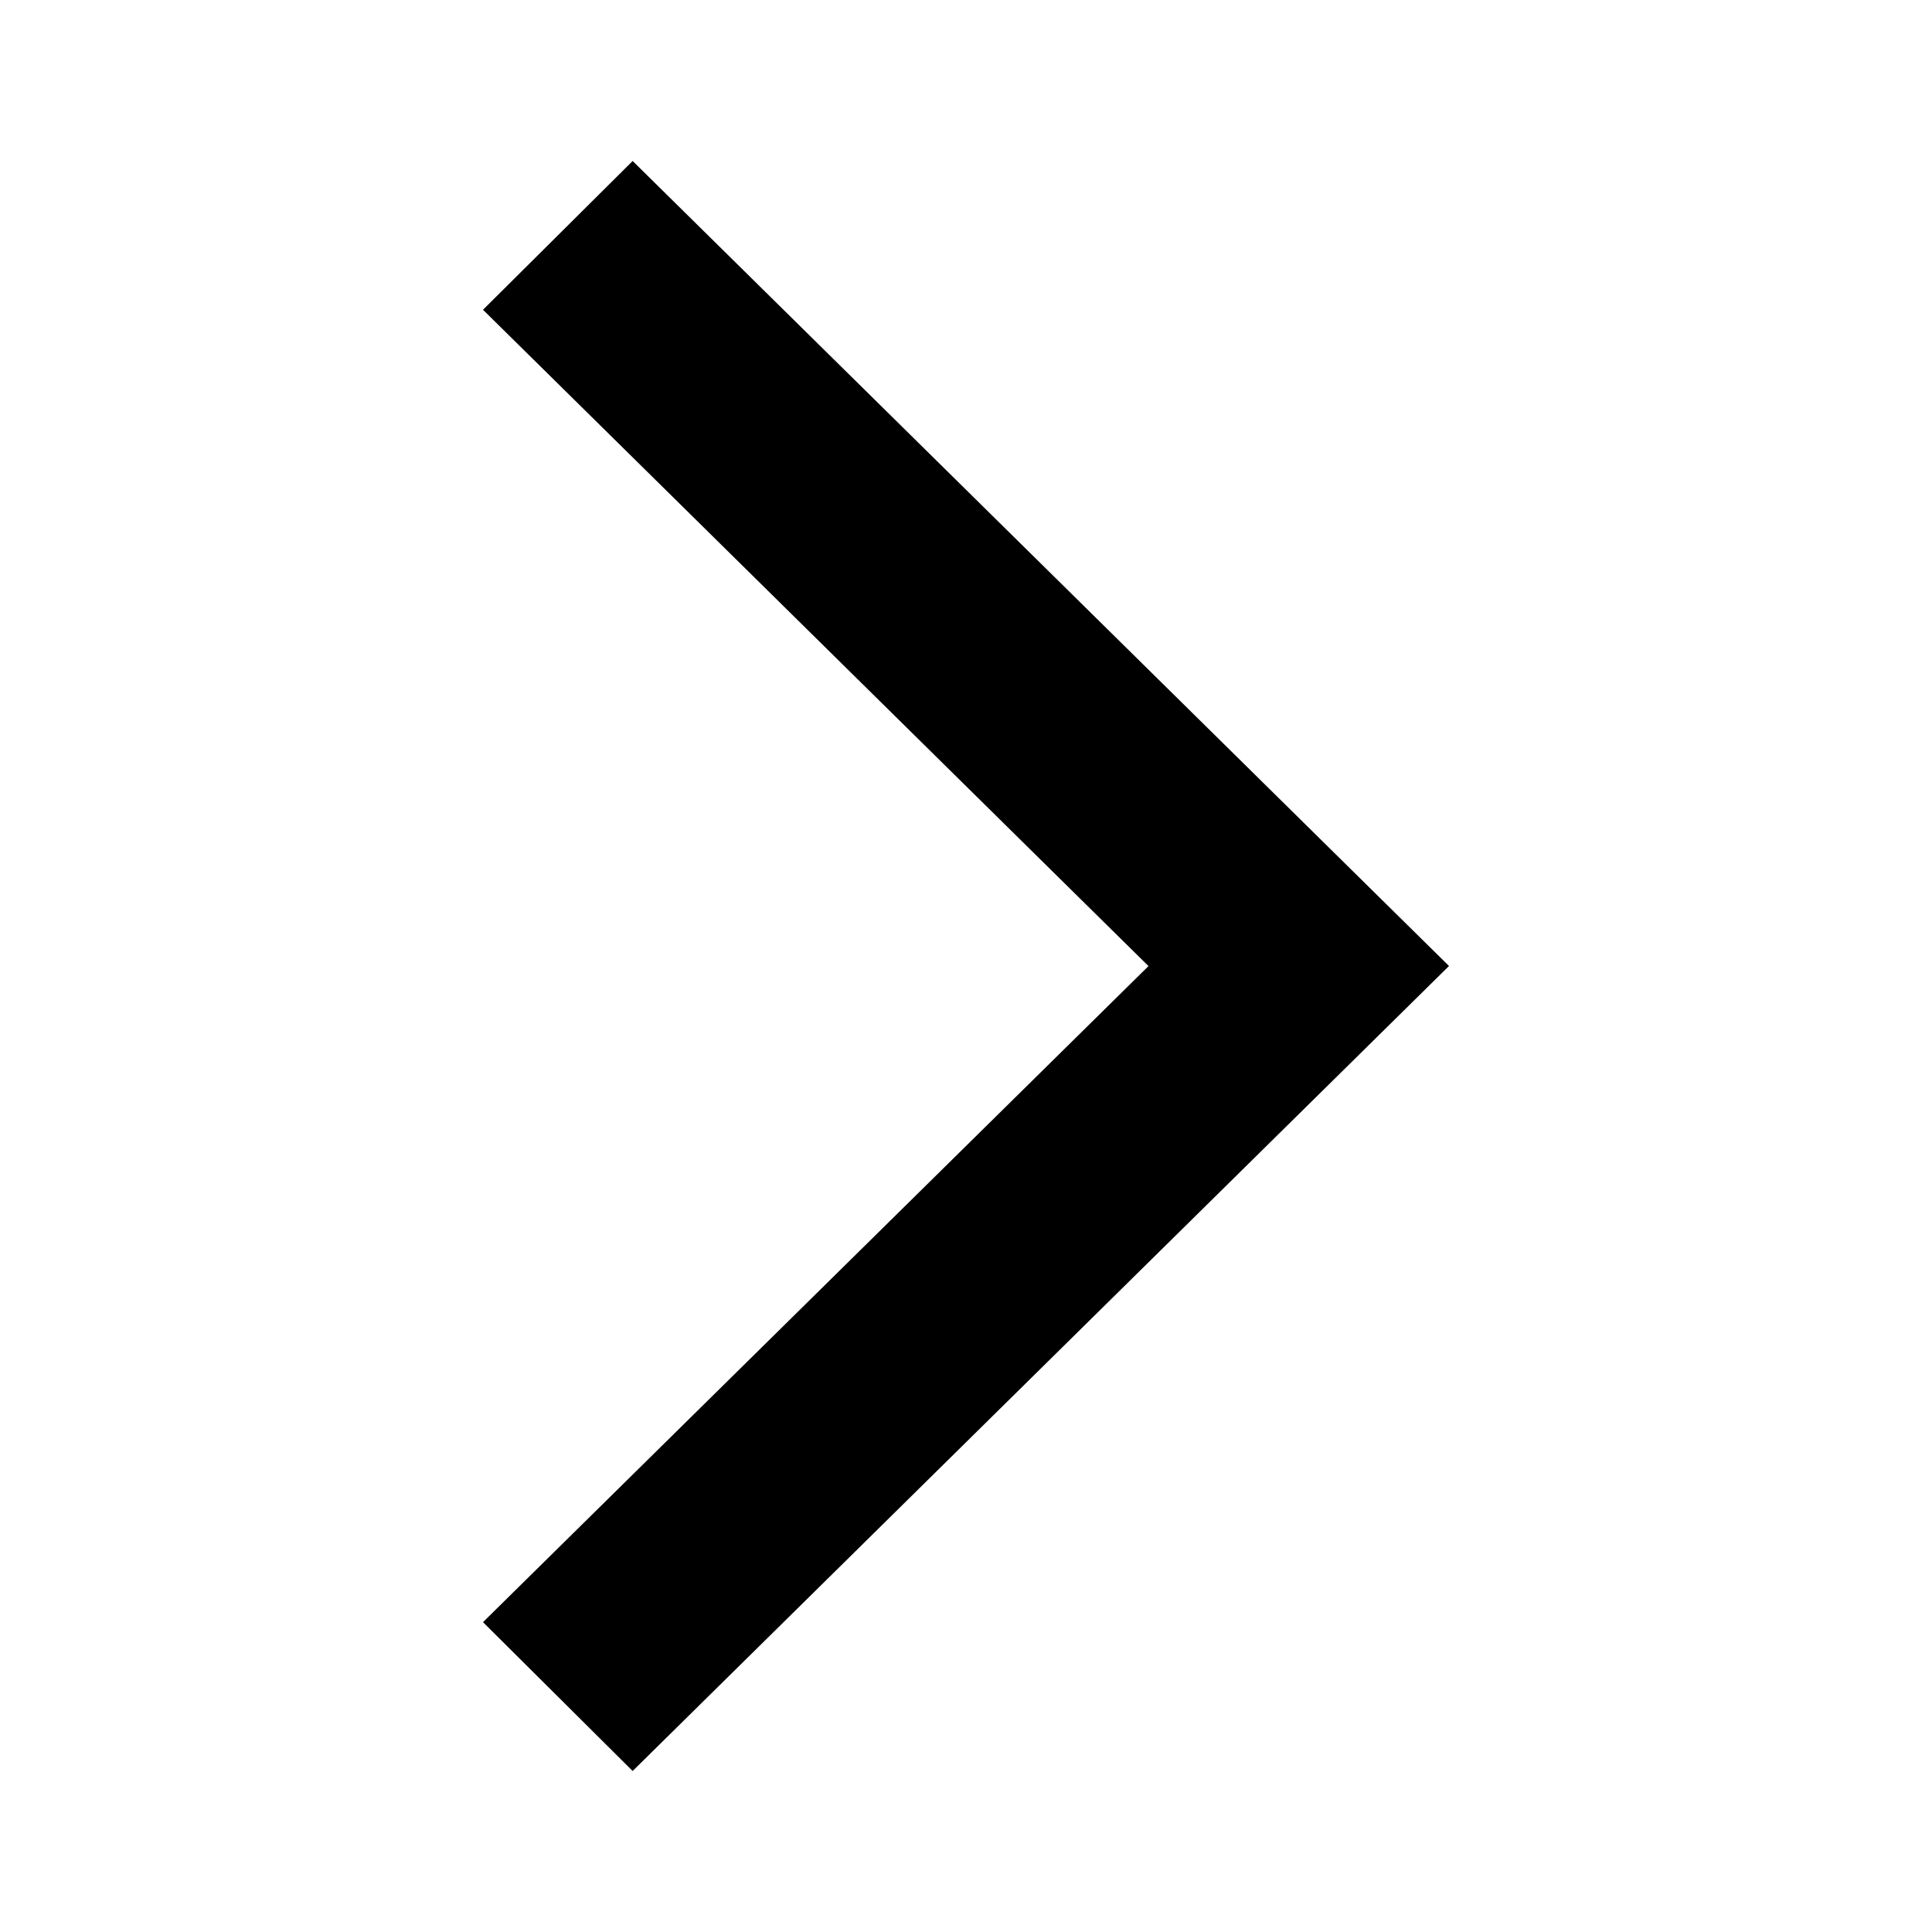
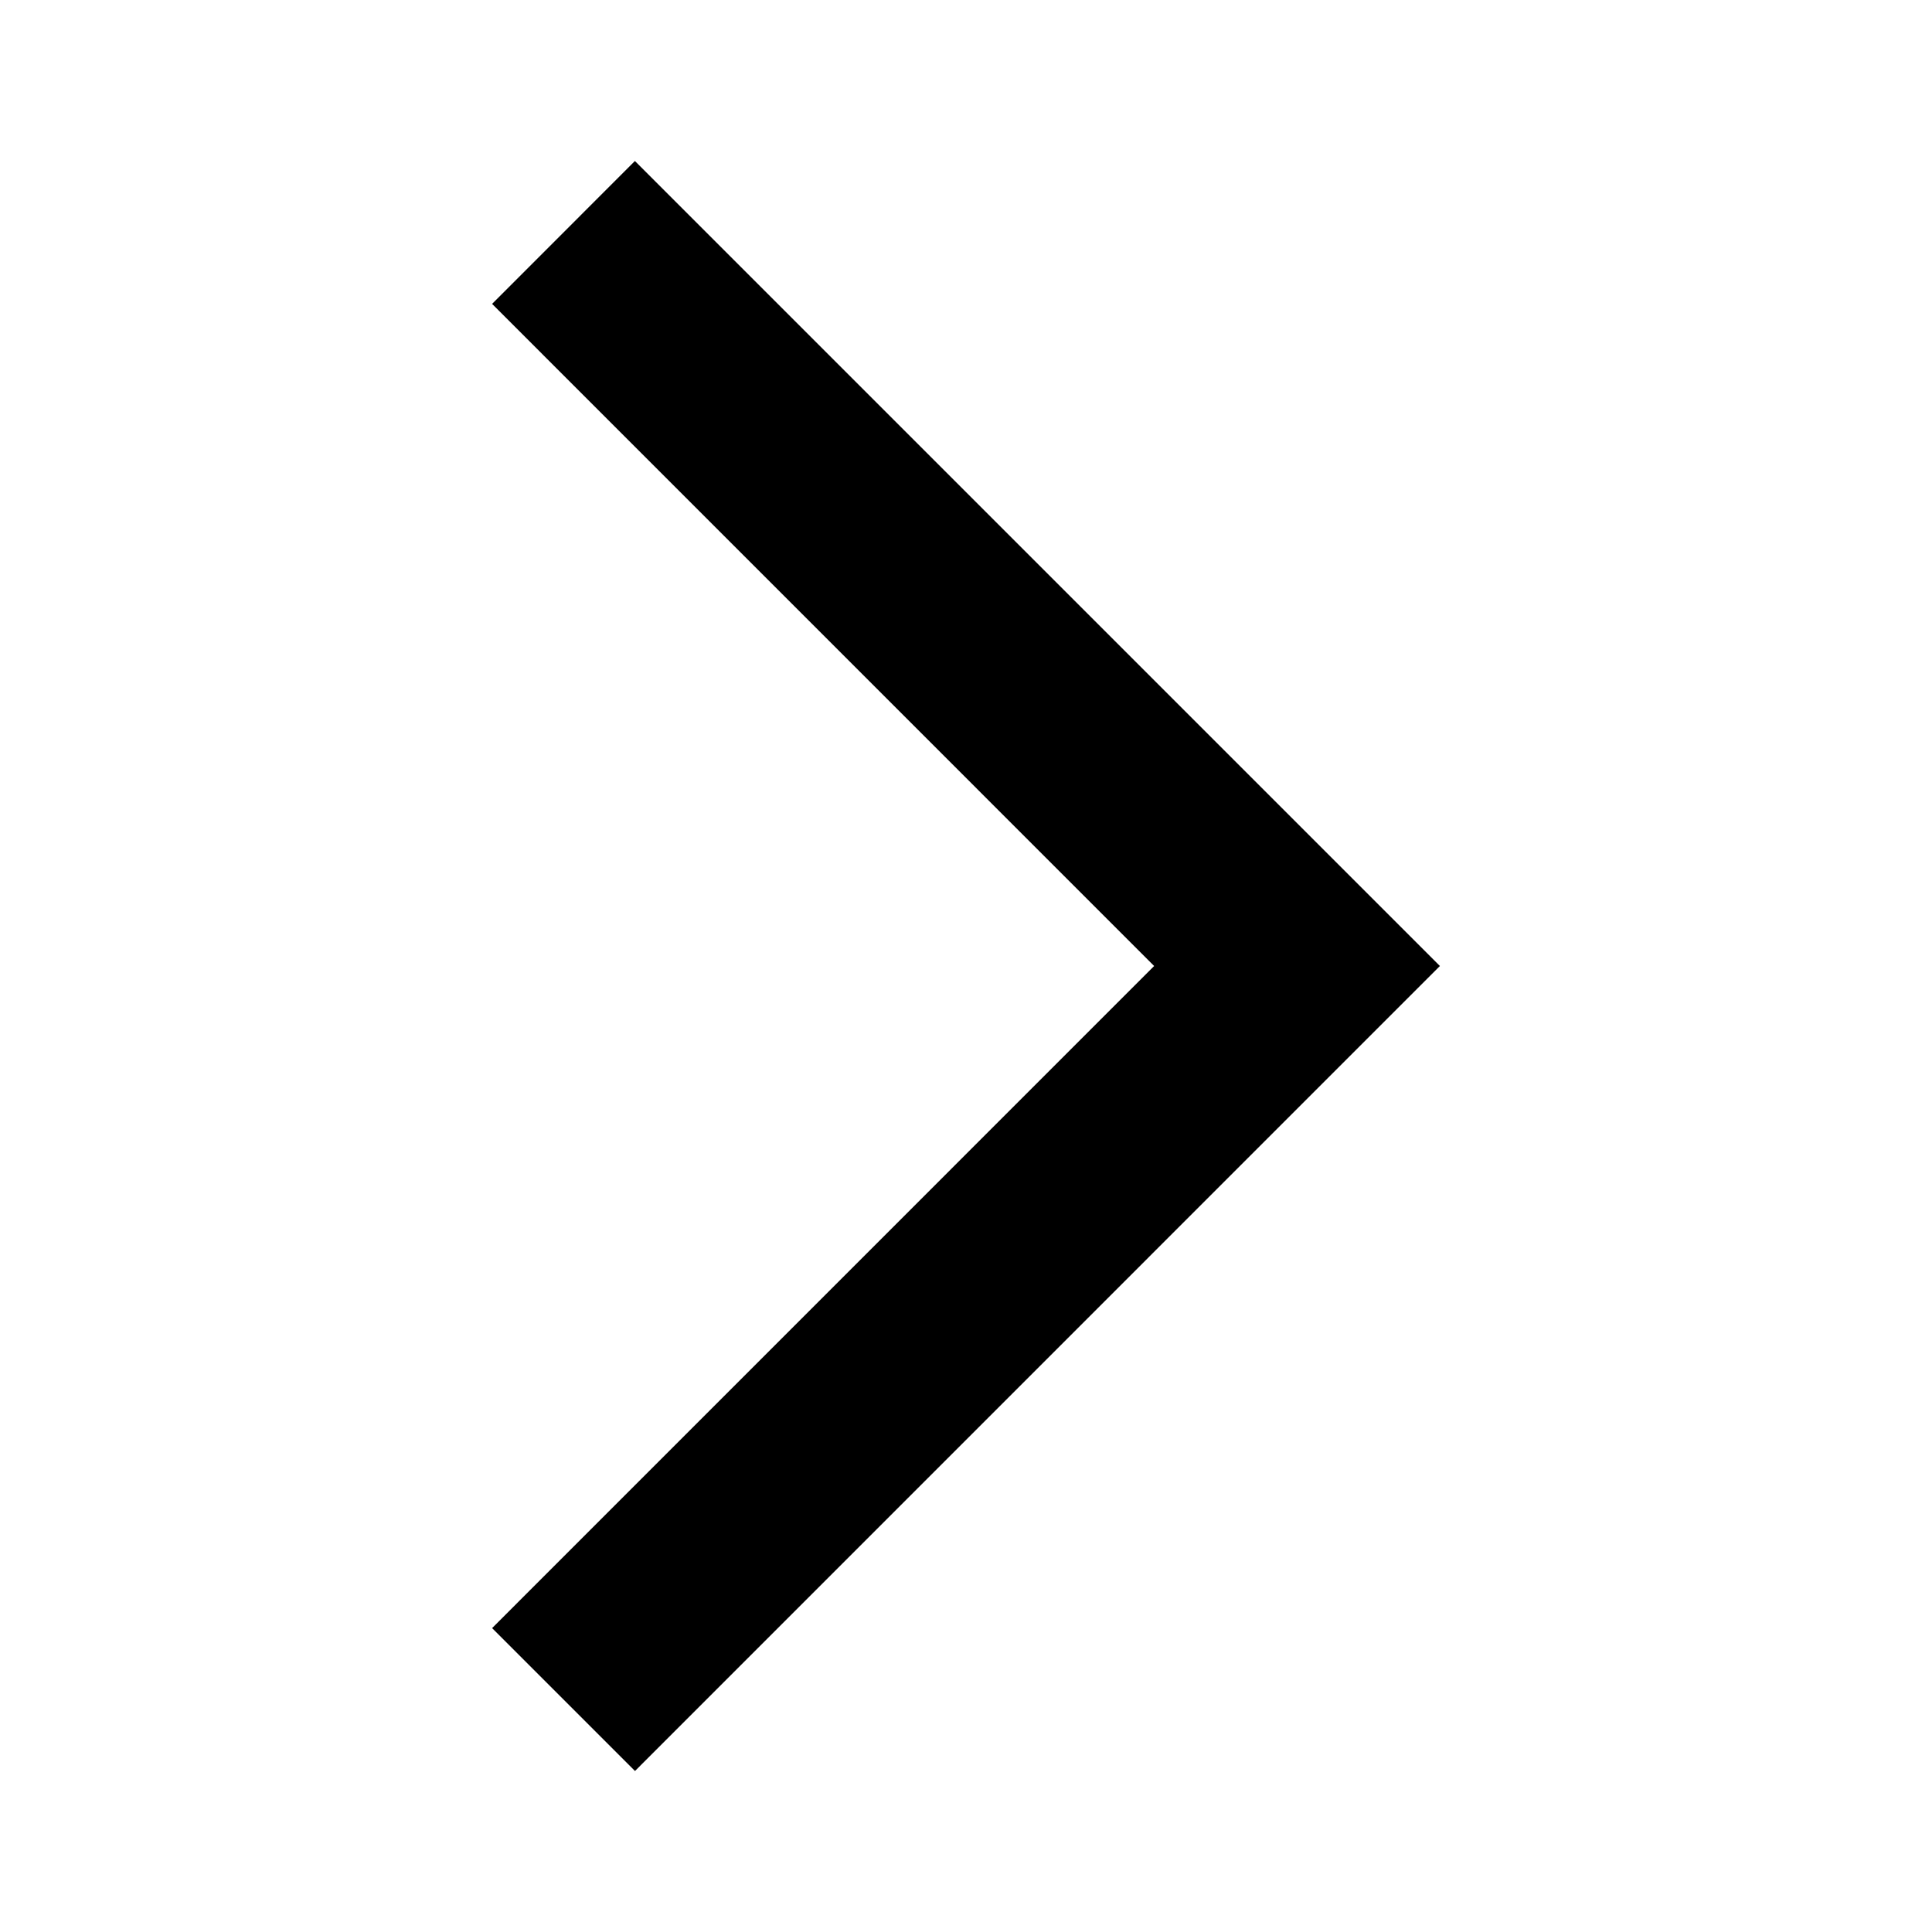
<svg xmlns="http://www.w3.org/2000/svg" width="24" height="24" fill="none" viewBox="0 0 24 24">
-   <path fill="currentColor" d="M7.859 22 6 20.151l8.267-8.15L6 3.848 7.859 2 18 12z" />
+   <path fill="currentColor" d="m7.888 22-1.775-1.775L14.337 12 6.113 3.775 7.887 2l10 10z" />
</svg>
